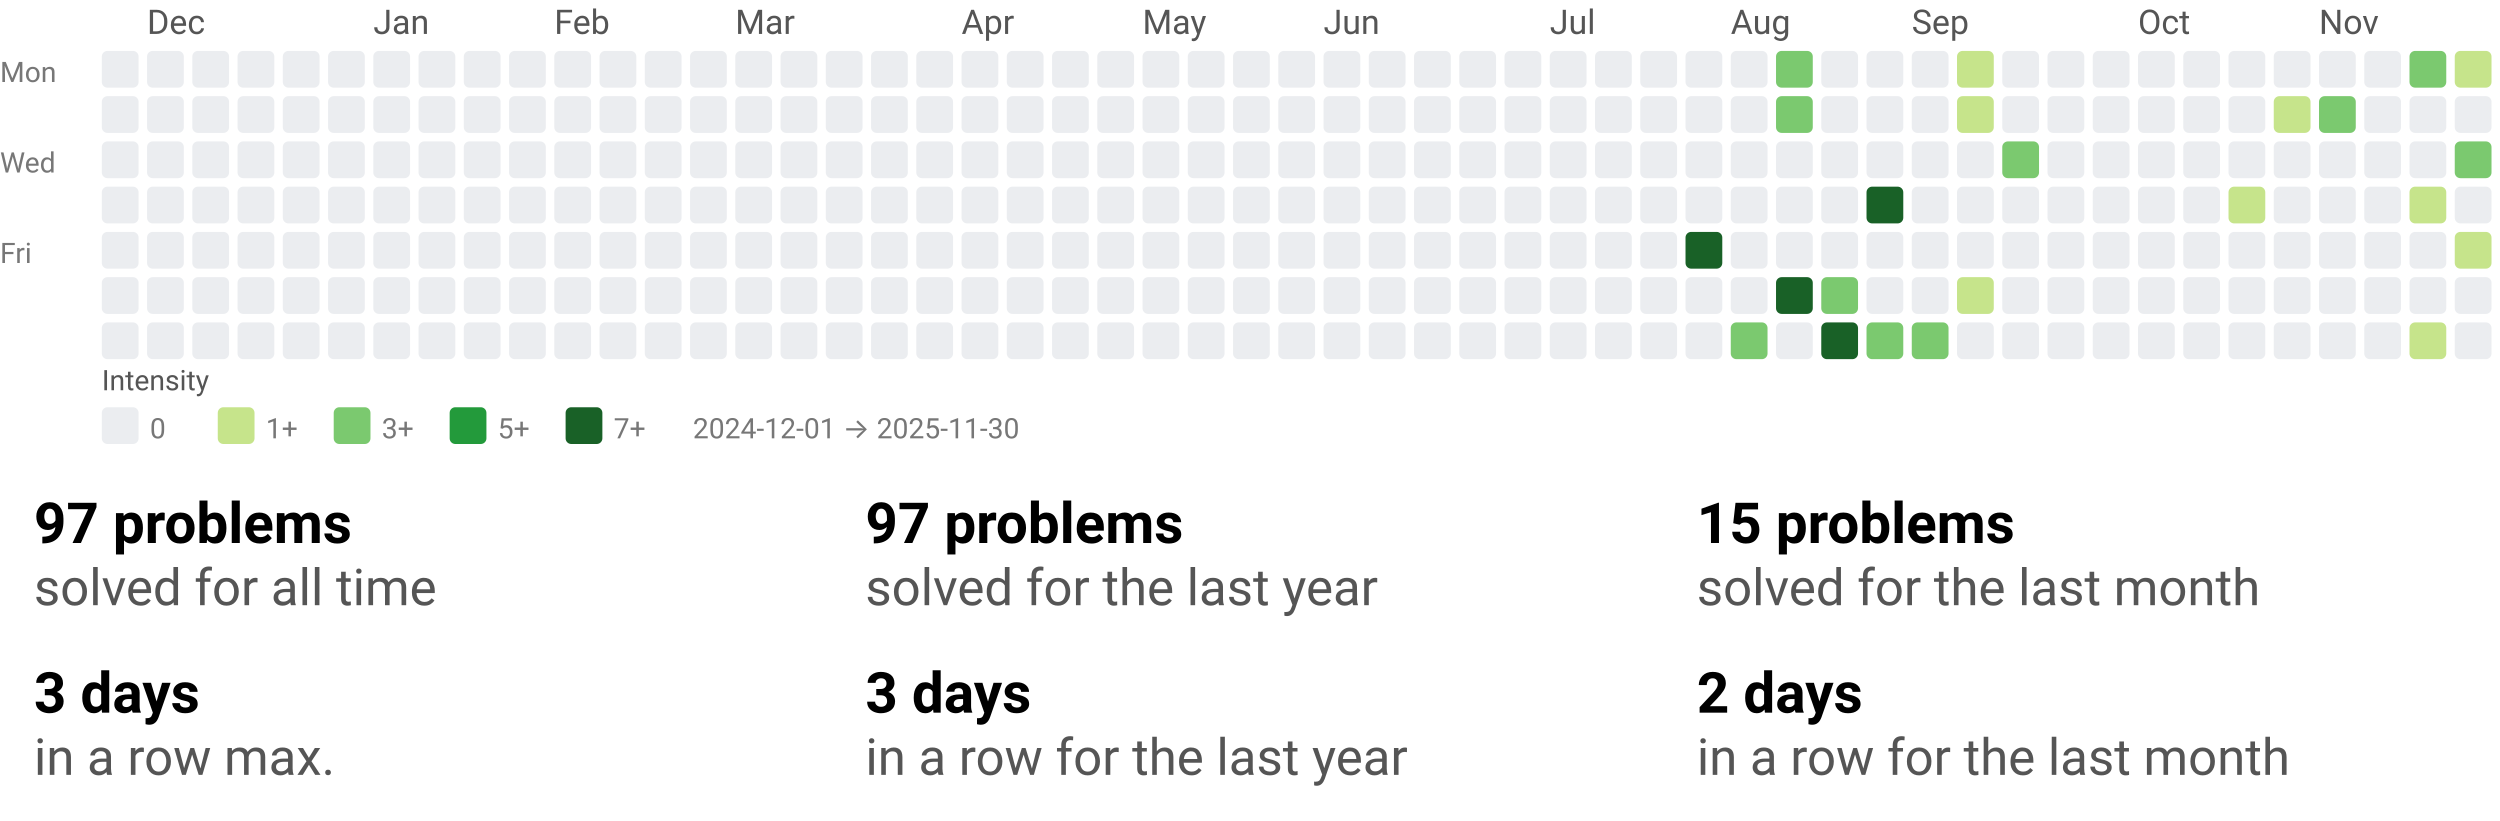
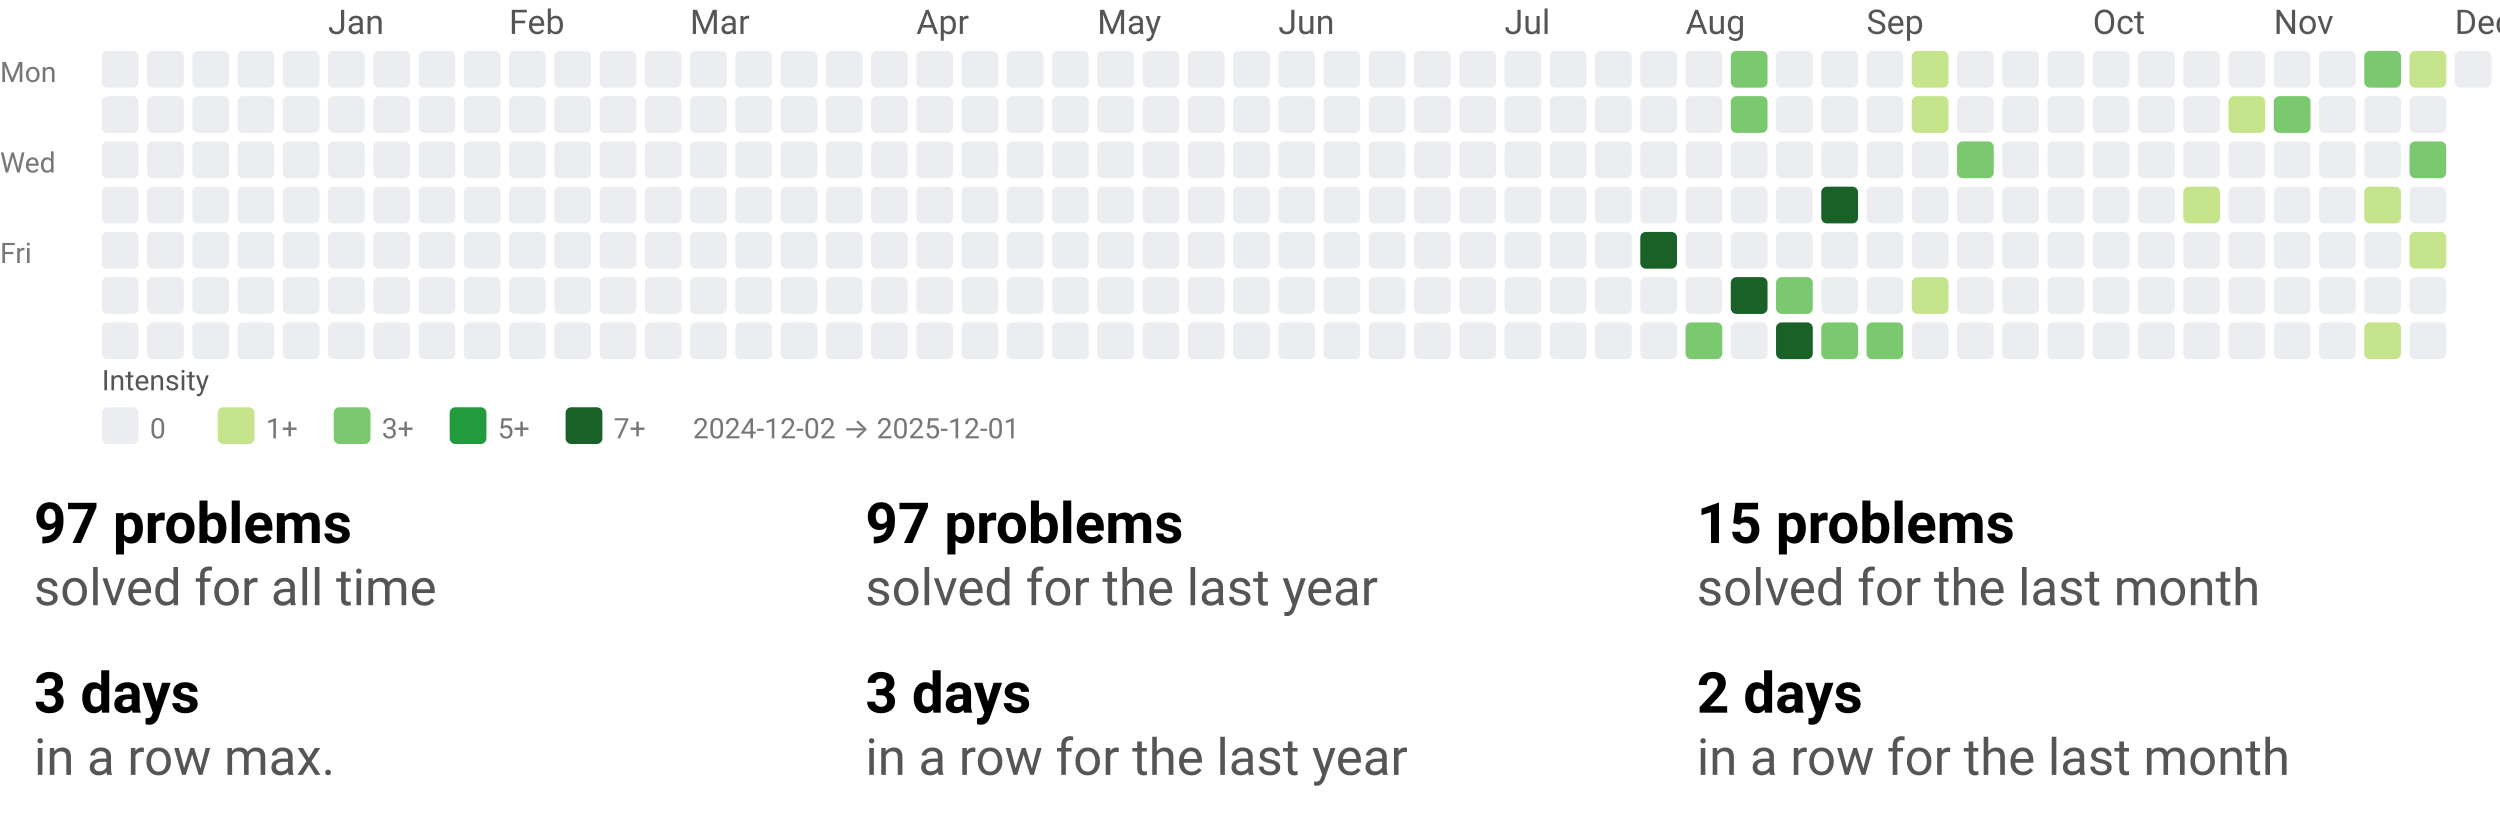
<svg xmlns="http://www.w3.org/2000/svg" width="884" height="290" viewBox="0 0 884 290" role="img" aria-labelledby="t d">
  <style>text{font-family:system-ui,-apple-system, Segoe UI, Roboto, Ubuntu, Cantarell, Noto Sans, sans-serif;}</style>
  <svg width="884" height="158" viewBox="0 0 884 158" role="img" aria-labelledby="title desc">
    <style>text{font-family:system-ui,-apple-system, Segoe UI, Roboto, Ubuntu, Cantarell, Noto Sans, sans-serif;}</style>
-     <text x="52" y="12" fill="#555">Dec</text>
-     <text x="132" y="12" fill="#555">Jan</text>
-     <text x="196" y="12" fill="#555">Feb</text>
-     <text x="260" y="12" fill="#555">Mar</text>
-     <text x="340" y="12" fill="#555">Apr</text>
-     <text x="404" y="12" fill="#555">May</text>
-     <text x="468" y="12" fill="#555">Jun</text>
-     <text x="548" y="12" fill="#555">Jul</text>
-     <text x="612" y="12" fill="#555">Aug</text>
-     <text x="676" y="12" fill="#555">Sep</text>
-     <text x="756" y="12" fill="#555">Oct</text>
-     <text x="820" y="12" fill="#555">Nov</text>
+     <text x="116" y="12" fill="#555">Jan</text>
+     <text x="180" y="12" fill="#555">Feb</text>
+     <text x="244" y="12" fill="#555">Mar</text>
+     <text x="324" y="12" fill="#555">Apr</text>
+     <text x="388" y="12" fill="#555">May</text>
+     <text x="452" y="12" fill="#555">Jun</text>
+     <text x="532" y="12" fill="#555">Jul</text>
+     <text x="596" y="12" fill="#555">Aug</text>
+     <text x="660" y="12" fill="#555">Sep</text>
+     <text x="740" y="12" fill="#555">Oct</text>
+     <text x="804" y="12" fill="#555">Nov</text>
+     <text x="868" y="12" fill="#555">Dec</text>
    <text x="0" y="29" font-size="10" fill="#777">Mon</text>
    <text x="0" y="61" font-size="10" fill="#777">Wed</text>
    <text x="0" y="93" font-size="10" fill="#777">Fri</text>
    <rect x="36" y="18" width="13" height="13" rx="2" ry="2" fill="#ebedf0" />
    <rect x="36" y="34" width="13" height="13" rx="2" ry="2" fill="#ebedf0" />
    <rect x="36" y="50" width="13" height="13" rx="2" ry="2" fill="#ebedf0" />
    <rect x="36" y="66" width="13" height="13" rx="2" ry="2" fill="#ebedf0" />
    <rect x="36" y="82" width="13" height="13" rx="2" ry="2" fill="#ebedf0" />
    <rect x="36" y="98" width="13" height="13" rx="2" ry="2" fill="#ebedf0" />
    <rect x="36" y="114" width="13" height="13" rx="2" ry="2" fill="#ebedf0" />
    <rect x="52" y="18" width="13" height="13" rx="2" ry="2" fill="#ebedf0" />
    <rect x="52" y="34" width="13" height="13" rx="2" ry="2" fill="#ebedf0" />
    <rect x="52" y="50" width="13" height="13" rx="2" ry="2" fill="#ebedf0" />
    <rect x="52" y="66" width="13" height="13" rx="2" ry="2" fill="#ebedf0" />
    <rect x="52" y="82" width="13" height="13" rx="2" ry="2" fill="#ebedf0" />
    <rect x="52" y="98" width="13" height="13" rx="2" ry="2" fill="#ebedf0" />
    <rect x="52" y="114" width="13" height="13" rx="2" ry="2" fill="#ebedf0" />
    <rect x="68" y="18" width="13" height="13" rx="2" ry="2" fill="#ebedf0" />
    <rect x="68" y="34" width="13" height="13" rx="2" ry="2" fill="#ebedf0" />
    <rect x="68" y="50" width="13" height="13" rx="2" ry="2" fill="#ebedf0" />
    <rect x="68" y="66" width="13" height="13" rx="2" ry="2" fill="#ebedf0" />
    <rect x="68" y="82" width="13" height="13" rx="2" ry="2" fill="#ebedf0" />
    <rect x="68" y="98" width="13" height="13" rx="2" ry="2" fill="#ebedf0" />
    <rect x="68" y="114" width="13" height="13" rx="2" ry="2" fill="#ebedf0" />
    <rect x="84" y="18" width="13" height="13" rx="2" ry="2" fill="#ebedf0" />
    <rect x="84" y="34" width="13" height="13" rx="2" ry="2" fill="#ebedf0" />
    <rect x="84" y="50" width="13" height="13" rx="2" ry="2" fill="#ebedf0" />
    <rect x="84" y="66" width="13" height="13" rx="2" ry="2" fill="#ebedf0" />
    <rect x="84" y="82" width="13" height="13" rx="2" ry="2" fill="#ebedf0" />
    <rect x="84" y="98" width="13" height="13" rx="2" ry="2" fill="#ebedf0" />
    <rect x="84" y="114" width="13" height="13" rx="2" ry="2" fill="#ebedf0" />
    <rect x="100" y="18" width="13" height="13" rx="2" ry="2" fill="#ebedf0" />
    <rect x="100" y="34" width="13" height="13" rx="2" ry="2" fill="#ebedf0" />
    <rect x="100" y="50" width="13" height="13" rx="2" ry="2" fill="#ebedf0" />
    <rect x="100" y="66" width="13" height="13" rx="2" ry="2" fill="#ebedf0" />
    <rect x="100" y="82" width="13" height="13" rx="2" ry="2" fill="#ebedf0" />
    <rect x="100" y="98" width="13" height="13" rx="2" ry="2" fill="#ebedf0" />
    <rect x="100" y="114" width="13" height="13" rx="2" ry="2" fill="#ebedf0" />
    <rect x="116" y="18" width="13" height="13" rx="2" ry="2" fill="#ebedf0" />
    <rect x="116" y="34" width="13" height="13" rx="2" ry="2" fill="#ebedf0" />
    <rect x="116" y="50" width="13" height="13" rx="2" ry="2" fill="#ebedf0" />
    <rect x="116" y="66" width="13" height="13" rx="2" ry="2" fill="#ebedf0" />
    <rect x="116" y="82" width="13" height="13" rx="2" ry="2" fill="#ebedf0" />
    <rect x="116" y="98" width="13" height="13" rx="2" ry="2" fill="#ebedf0" />
    <rect x="116" y="114" width="13" height="13" rx="2" ry="2" fill="#ebedf0" />
    <rect x="132" y="18" width="13" height="13" rx="2" ry="2" fill="#ebedf0" />
    <rect x="132" y="34" width="13" height="13" rx="2" ry="2" fill="#ebedf0" />
    <rect x="132" y="50" width="13" height="13" rx="2" ry="2" fill="#ebedf0" />
    <rect x="132" y="66" width="13" height="13" rx="2" ry="2" fill="#ebedf0" />
    <rect x="132" y="82" width="13" height="13" rx="2" ry="2" fill="#ebedf0" />
    <rect x="132" y="98" width="13" height="13" rx="2" ry="2" fill="#ebedf0" />
    <rect x="132" y="114" width="13" height="13" rx="2" ry="2" fill="#ebedf0" />
    <rect x="148" y="18" width="13" height="13" rx="2" ry="2" fill="#ebedf0" />
    <rect x="148" y="34" width="13" height="13" rx="2" ry="2" fill="#ebedf0" />
    <rect x="148" y="50" width="13" height="13" rx="2" ry="2" fill="#ebedf0" />
    <rect x="148" y="66" width="13" height="13" rx="2" ry="2" fill="#ebedf0" />
    <rect x="148" y="82" width="13" height="13" rx="2" ry="2" fill="#ebedf0" />
    <rect x="148" y="98" width="13" height="13" rx="2" ry="2" fill="#ebedf0" />
    <rect x="148" y="114" width="13" height="13" rx="2" ry="2" fill="#ebedf0" />
    <rect x="164" y="18" width="13" height="13" rx="2" ry="2" fill="#ebedf0" />
    <rect x="164" y="34" width="13" height="13" rx="2" ry="2" fill="#ebedf0" />
    <rect x="164" y="50" width="13" height="13" rx="2" ry="2" fill="#ebedf0" />
    <rect x="164" y="66" width="13" height="13" rx="2" ry="2" fill="#ebedf0" />
    <rect x="164" y="82" width="13" height="13" rx="2" ry="2" fill="#ebedf0" />
    <rect x="164" y="98" width="13" height="13" rx="2" ry="2" fill="#ebedf0" />
    <rect x="164" y="114" width="13" height="13" rx="2" ry="2" fill="#ebedf0" />
    <rect x="180" y="18" width="13" height="13" rx="2" ry="2" fill="#ebedf0" />
    <rect x="180" y="34" width="13" height="13" rx="2" ry="2" fill="#ebedf0" />
    <rect x="180" y="50" width="13" height="13" rx="2" ry="2" fill="#ebedf0" />
    <rect x="180" y="66" width="13" height="13" rx="2" ry="2" fill="#ebedf0" />
    <rect x="180" y="82" width="13" height="13" rx="2" ry="2" fill="#ebedf0" />
    <rect x="180" y="98" width="13" height="13" rx="2" ry="2" fill="#ebedf0" />
    <rect x="180" y="114" width="13" height="13" rx="2" ry="2" fill="#ebedf0" />
    <rect x="196" y="18" width="13" height="13" rx="2" ry="2" fill="#ebedf0" />
    <rect x="196" y="34" width="13" height="13" rx="2" ry="2" fill="#ebedf0" />
    <rect x="196" y="50" width="13" height="13" rx="2" ry="2" fill="#ebedf0" />
    <rect x="196" y="66" width="13" height="13" rx="2" ry="2" fill="#ebedf0" />
    <rect x="196" y="82" width="13" height="13" rx="2" ry="2" fill="#ebedf0" />
    <rect x="196" y="98" width="13" height="13" rx="2" ry="2" fill="#ebedf0" />
    <rect x="196" y="114" width="13" height="13" rx="2" ry="2" fill="#ebedf0" />
    <rect x="212" y="18" width="13" height="13" rx="2" ry="2" fill="#ebedf0" />
    <rect x="212" y="34" width="13" height="13" rx="2" ry="2" fill="#ebedf0" />
    <rect x="212" y="50" width="13" height="13" rx="2" ry="2" fill="#ebedf0" />
    <rect x="212" y="66" width="13" height="13" rx="2" ry="2" fill="#ebedf0" />
    <rect x="212" y="82" width="13" height="13" rx="2" ry="2" fill="#ebedf0" />
    <rect x="212" y="98" width="13" height="13" rx="2" ry="2" fill="#ebedf0" />
    <rect x="212" y="114" width="13" height="13" rx="2" ry="2" fill="#ebedf0" />
    <rect x="228" y="18" width="13" height="13" rx="2" ry="2" fill="#ebedf0" />
    <rect x="228" y="34" width="13" height="13" rx="2" ry="2" fill="#ebedf0" />
    <rect x="228" y="50" width="13" height="13" rx="2" ry="2" fill="#ebedf0" />
    <rect x="228" y="66" width="13" height="13" rx="2" ry="2" fill="#ebedf0" />
    <rect x="228" y="82" width="13" height="13" rx="2" ry="2" fill="#ebedf0" />
    <rect x="228" y="98" width="13" height="13" rx="2" ry="2" fill="#ebedf0" />
    <rect x="228" y="114" width="13" height="13" rx="2" ry="2" fill="#ebedf0" />
    <rect x="244" y="18" width="13" height="13" rx="2" ry="2" fill="#ebedf0" />
    <rect x="244" y="34" width="13" height="13" rx="2" ry="2" fill="#ebedf0" />
    <rect x="244" y="50" width="13" height="13" rx="2" ry="2" fill="#ebedf0" />
    <rect x="244" y="66" width="13" height="13" rx="2" ry="2" fill="#ebedf0" />
    <rect x="244" y="82" width="13" height="13" rx="2" ry="2" fill="#ebedf0" />
    <rect x="244" y="98" width="13" height="13" rx="2" ry="2" fill="#ebedf0" />
    <rect x="244" y="114" width="13" height="13" rx="2" ry="2" fill="#ebedf0" />
    <rect x="260" y="18" width="13" height="13" rx="2" ry="2" fill="#ebedf0" />
    <rect x="260" y="34" width="13" height="13" rx="2" ry="2" fill="#ebedf0" />
    <rect x="260" y="50" width="13" height="13" rx="2" ry="2" fill="#ebedf0" />
    <rect x="260" y="66" width="13" height="13" rx="2" ry="2" fill="#ebedf0" />
    <rect x="260" y="82" width="13" height="13" rx="2" ry="2" fill="#ebedf0" />
    <rect x="260" y="98" width="13" height="13" rx="2" ry="2" fill="#ebedf0" />
    <rect x="260" y="114" width="13" height="13" rx="2" ry="2" fill="#ebedf0" />
    <rect x="276" y="18" width="13" height="13" rx="2" ry="2" fill="#ebedf0" />
    <rect x="276" y="34" width="13" height="13" rx="2" ry="2" fill="#ebedf0" />
    <rect x="276" y="50" width="13" height="13" rx="2" ry="2" fill="#ebedf0" />
    <rect x="276" y="66" width="13" height="13" rx="2" ry="2" fill="#ebedf0" />
    <rect x="276" y="82" width="13" height="13" rx="2" ry="2" fill="#ebedf0" />
    <rect x="276" y="98" width="13" height="13" rx="2" ry="2" fill="#ebedf0" />
    <rect x="276" y="114" width="13" height="13" rx="2" ry="2" fill="#ebedf0" />
    <rect x="292" y="18" width="13" height="13" rx="2" ry="2" fill="#ebedf0" />
    <rect x="292" y="34" width="13" height="13" rx="2" ry="2" fill="#ebedf0" />
    <rect x="292" y="50" width="13" height="13" rx="2" ry="2" fill="#ebedf0" />
    <rect x="292" y="66" width="13" height="13" rx="2" ry="2" fill="#ebedf0" />
    <rect x="292" y="82" width="13" height="13" rx="2" ry="2" fill="#ebedf0" />
    <rect x="292" y="98" width="13" height="13" rx="2" ry="2" fill="#ebedf0" />
    <rect x="292" y="114" width="13" height="13" rx="2" ry="2" fill="#ebedf0" />
    <rect x="308" y="18" width="13" height="13" rx="2" ry="2" fill="#ebedf0" />
    <rect x="308" y="34" width="13" height="13" rx="2" ry="2" fill="#ebedf0" />
    <rect x="308" y="50" width="13" height="13" rx="2" ry="2" fill="#ebedf0" />
    <rect x="308" y="66" width="13" height="13" rx="2" ry="2" fill="#ebedf0" />
    <rect x="308" y="82" width="13" height="13" rx="2" ry="2" fill="#ebedf0" />
    <rect x="308" y="98" width="13" height="13" rx="2" ry="2" fill="#ebedf0" />
    <rect x="308" y="114" width="13" height="13" rx="2" ry="2" fill="#ebedf0" />
    <rect x="324" y="18" width="13" height="13" rx="2" ry="2" fill="#ebedf0" />
    <rect x="324" y="34" width="13" height="13" rx="2" ry="2" fill="#ebedf0" />
    <rect x="324" y="50" width="13" height="13" rx="2" ry="2" fill="#ebedf0" />
    <rect x="324" y="66" width="13" height="13" rx="2" ry="2" fill="#ebedf0" />
    <rect x="324" y="82" width="13" height="13" rx="2" ry="2" fill="#ebedf0" />
    <rect x="324" y="98" width="13" height="13" rx="2" ry="2" fill="#ebedf0" />
    <rect x="324" y="114" width="13" height="13" rx="2" ry="2" fill="#ebedf0" />
    <rect x="340" y="18" width="13" height="13" rx="2" ry="2" fill="#ebedf0" />
    <rect x="340" y="34" width="13" height="13" rx="2" ry="2" fill="#ebedf0" />
    <rect x="340" y="50" width="13" height="13" rx="2" ry="2" fill="#ebedf0" />
    <rect x="340" y="66" width="13" height="13" rx="2" ry="2" fill="#ebedf0" />
    <rect x="340" y="82" width="13" height="13" rx="2" ry="2" fill="#ebedf0" />
    <rect x="340" y="98" width="13" height="13" rx="2" ry="2" fill="#ebedf0" />
    <rect x="340" y="114" width="13" height="13" rx="2" ry="2" fill="#ebedf0" />
    <rect x="356" y="18" width="13" height="13" rx="2" ry="2" fill="#ebedf0" />
    <rect x="356" y="34" width="13" height="13" rx="2" ry="2" fill="#ebedf0" />
    <rect x="356" y="50" width="13" height="13" rx="2" ry="2" fill="#ebedf0" />
    <rect x="356" y="66" width="13" height="13" rx="2" ry="2" fill="#ebedf0" />
    <rect x="356" y="82" width="13" height="13" rx="2" ry="2" fill="#ebedf0" />
    <rect x="356" y="98" width="13" height="13" rx="2" ry="2" fill="#ebedf0" />
    <rect x="356" y="114" width="13" height="13" rx="2" ry="2" fill="#ebedf0" />
    <rect x="372" y="18" width="13" height="13" rx="2" ry="2" fill="#ebedf0" />
    <rect x="372" y="34" width="13" height="13" rx="2" ry="2" fill="#ebedf0" />
    <rect x="372" y="50" width="13" height="13" rx="2" ry="2" fill="#ebedf0" />
    <rect x="372" y="66" width="13" height="13" rx="2" ry="2" fill="#ebedf0" />
    <rect x="372" y="82" width="13" height="13" rx="2" ry="2" fill="#ebedf0" />
    <rect x="372" y="98" width="13" height="13" rx="2" ry="2" fill="#ebedf0" />
    <rect x="372" y="114" width="13" height="13" rx="2" ry="2" fill="#ebedf0" />
    <rect x="388" y="18" width="13" height="13" rx="2" ry="2" fill="#ebedf0" />
    <rect x="388" y="34" width="13" height="13" rx="2" ry="2" fill="#ebedf0" />
    <rect x="388" y="50" width="13" height="13" rx="2" ry="2" fill="#ebedf0" />
    <rect x="388" y="66" width="13" height="13" rx="2" ry="2" fill="#ebedf0" />
    <rect x="388" y="82" width="13" height="13" rx="2" ry="2" fill="#ebedf0" />
    <rect x="388" y="98" width="13" height="13" rx="2" ry="2" fill="#ebedf0" />
    <rect x="388" y="114" width="13" height="13" rx="2" ry="2" fill="#ebedf0" />
    <rect x="404" y="18" width="13" height="13" rx="2" ry="2" fill="#ebedf0" />
    <rect x="404" y="34" width="13" height="13" rx="2" ry="2" fill="#ebedf0" />
    <rect x="404" y="50" width="13" height="13" rx="2" ry="2" fill="#ebedf0" />
    <rect x="404" y="66" width="13" height="13" rx="2" ry="2" fill="#ebedf0" />
    <rect x="404" y="82" width="13" height="13" rx="2" ry="2" fill="#ebedf0" />
    <rect x="404" y="98" width="13" height="13" rx="2" ry="2" fill="#ebedf0" />
    <rect x="404" y="114" width="13" height="13" rx="2" ry="2" fill="#ebedf0" />
    <rect x="420" y="18" width="13" height="13" rx="2" ry="2" fill="#ebedf0" />
    <rect x="420" y="34" width="13" height="13" rx="2" ry="2" fill="#ebedf0" />
    <rect x="420" y="50" width="13" height="13" rx="2" ry="2" fill="#ebedf0" />
    <rect x="420" y="66" width="13" height="13" rx="2" ry="2" fill="#ebedf0" />
    <rect x="420" y="82" width="13" height="13" rx="2" ry="2" fill="#ebedf0" />
    <rect x="420" y="98" width="13" height="13" rx="2" ry="2" fill="#ebedf0" />
    <rect x="420" y="114" width="13" height="13" rx="2" ry="2" fill="#ebedf0" />
    <rect x="436" y="18" width="13" height="13" rx="2" ry="2" fill="#ebedf0" />
    <rect x="436" y="34" width="13" height="13" rx="2" ry="2" fill="#ebedf0" />
    <rect x="436" y="50" width="13" height="13" rx="2" ry="2" fill="#ebedf0" />
    <rect x="436" y="66" width="13" height="13" rx="2" ry="2" fill="#ebedf0" />
    <rect x="436" y="82" width="13" height="13" rx="2" ry="2" fill="#ebedf0" />
    <rect x="436" y="98" width="13" height="13" rx="2" ry="2" fill="#ebedf0" />
    <rect x="436" y="114" width="13" height="13" rx="2" ry="2" fill="#ebedf0" />
    <rect x="452" y="18" width="13" height="13" rx="2" ry="2" fill="#ebedf0" />
    <rect x="452" y="34" width="13" height="13" rx="2" ry="2" fill="#ebedf0" />
    <rect x="452" y="50" width="13" height="13" rx="2" ry="2" fill="#ebedf0" />
    <rect x="452" y="66" width="13" height="13" rx="2" ry="2" fill="#ebedf0" />
    <rect x="452" y="82" width="13" height="13" rx="2" ry="2" fill="#ebedf0" />
    <rect x="452" y="98" width="13" height="13" rx="2" ry="2" fill="#ebedf0" />
    <rect x="452" y="114" width="13" height="13" rx="2" ry="2" fill="#ebedf0" />
    <rect x="468" y="18" width="13" height="13" rx="2" ry="2" fill="#ebedf0" />
    <rect x="468" y="34" width="13" height="13" rx="2" ry="2" fill="#ebedf0" />
    <rect x="468" y="50" width="13" height="13" rx="2" ry="2" fill="#ebedf0" />
    <rect x="468" y="66" width="13" height="13" rx="2" ry="2" fill="#ebedf0" />
    <rect x="468" y="82" width="13" height="13" rx="2" ry="2" fill="#ebedf0" />
    <rect x="468" y="98" width="13" height="13" rx="2" ry="2" fill="#ebedf0" />
    <rect x="468" y="114" width="13" height="13" rx="2" ry="2" fill="#ebedf0" />
    <rect x="484" y="18" width="13" height="13" rx="2" ry="2" fill="#ebedf0" />
    <rect x="484" y="34" width="13" height="13" rx="2" ry="2" fill="#ebedf0" />
    <rect x="484" y="50" width="13" height="13" rx="2" ry="2" fill="#ebedf0" />
    <rect x="484" y="66" width="13" height="13" rx="2" ry="2" fill="#ebedf0" />
    <rect x="484" y="82" width="13" height="13" rx="2" ry="2" fill="#ebedf0" />
    <rect x="484" y="98" width="13" height="13" rx="2" ry="2" fill="#ebedf0" />
    <rect x="484" y="114" width="13" height="13" rx="2" ry="2" fill="#ebedf0" />
    <rect x="500" y="18" width="13" height="13" rx="2" ry="2" fill="#ebedf0" />
    <rect x="500" y="34" width="13" height="13" rx="2" ry="2" fill="#ebedf0" />
    <rect x="500" y="50" width="13" height="13" rx="2" ry="2" fill="#ebedf0" />
    <rect x="500" y="66" width="13" height="13" rx="2" ry="2" fill="#ebedf0" />
    <rect x="500" y="82" width="13" height="13" rx="2" ry="2" fill="#ebedf0" />
    <rect x="500" y="98" width="13" height="13" rx="2" ry="2" fill="#ebedf0" />
    <rect x="500" y="114" width="13" height="13" rx="2" ry="2" fill="#ebedf0" />
    <rect x="516" y="18" width="13" height="13" rx="2" ry="2" fill="#ebedf0" />
    <rect x="516" y="34" width="13" height="13" rx="2" ry="2" fill="#ebedf0" />
    <rect x="516" y="50" width="13" height="13" rx="2" ry="2" fill="#ebedf0" />
    <rect x="516" y="66" width="13" height="13" rx="2" ry="2" fill="#ebedf0" />
    <rect x="516" y="82" width="13" height="13" rx="2" ry="2" fill="#ebedf0" />
    <rect x="516" y="98" width="13" height="13" rx="2" ry="2" fill="#ebedf0" />
    <rect x="516" y="114" width="13" height="13" rx="2" ry="2" fill="#ebedf0" />
    <rect x="532" y="18" width="13" height="13" rx="2" ry="2" fill="#ebedf0" />
    <rect x="532" y="34" width="13" height="13" rx="2" ry="2" fill="#ebedf0" />
    <rect x="532" y="50" width="13" height="13" rx="2" ry="2" fill="#ebedf0" />
    <rect x="532" y="66" width="13" height="13" rx="2" ry="2" fill="#ebedf0" />
    <rect x="532" y="82" width="13" height="13" rx="2" ry="2" fill="#ebedf0" />
    <rect x="532" y="98" width="13" height="13" rx="2" ry="2" fill="#ebedf0" />
    <rect x="532" y="114" width="13" height="13" rx="2" ry="2" fill="#ebedf0" />
    <rect x="548" y="18" width="13" height="13" rx="2" ry="2" fill="#ebedf0" />
    <rect x="548" y="34" width="13" height="13" rx="2" ry="2" fill="#ebedf0" />
    <rect x="548" y="50" width="13" height="13" rx="2" ry="2" fill="#ebedf0" />
    <rect x="548" y="66" width="13" height="13" rx="2" ry="2" fill="#ebedf0" />
    <rect x="548" y="82" width="13" height="13" rx="2" ry="2" fill="#ebedf0" />
    <rect x="548" y="98" width="13" height="13" rx="2" ry="2" fill="#ebedf0" />
    <rect x="548" y="114" width="13" height="13" rx="2" ry="2" fill="#ebedf0" />
    <rect x="564" y="18" width="13" height="13" rx="2" ry="2" fill="#ebedf0" />
    <rect x="564" y="34" width="13" height="13" rx="2" ry="2" fill="#ebedf0" />
    <rect x="564" y="50" width="13" height="13" rx="2" ry="2" fill="#ebedf0" />
    <rect x="564" y="66" width="13" height="13" rx="2" ry="2" fill="#ebedf0" />
    <rect x="564" y="82" width="13" height="13" rx="2" ry="2" fill="#ebedf0" />
    <rect x="564" y="98" width="13" height="13" rx="2" ry="2" fill="#ebedf0" />
    <rect x="564" y="114" width="13" height="13" rx="2" ry="2" fill="#ebedf0" />
    <rect x="580" y="18" width="13" height="13" rx="2" ry="2" fill="#ebedf0" />
    <rect x="580" y="34" width="13" height="13" rx="2" ry="2" fill="#ebedf0" />
    <rect x="580" y="50" width="13" height="13" rx="2" ry="2" fill="#ebedf0" />
    <rect x="580" y="66" width="13" height="13" rx="2" ry="2" fill="#ebedf0" />
-     <rect x="580" y="82" width="13" height="13" rx="2" ry="2" fill="#ebedf0" />
+     <rect x="580" y="82" width="13" height="13" rx="2" ry="2" fill="#196127" />
    <rect x="580" y="98" width="13" height="13" rx="2" ry="2" fill="#ebedf0" />
    <rect x="580" y="114" width="13" height="13" rx="2" ry="2" fill="#ebedf0" />
    <rect x="596" y="18" width="13" height="13" rx="2" ry="2" fill="#ebedf0" />
    <rect x="596" y="34" width="13" height="13" rx="2" ry="2" fill="#ebedf0" />
    <rect x="596" y="50" width="13" height="13" rx="2" ry="2" fill="#ebedf0" />
    <rect x="596" y="66" width="13" height="13" rx="2" ry="2" fill="#ebedf0" />
-     <rect x="596" y="82" width="13" height="13" rx="2" ry="2" fill="#196127" />
+     <rect x="596" y="82" width="13" height="13" rx="2" ry="2" fill="#ebedf0" />
    <rect x="596" y="98" width="13" height="13" rx="2" ry="2" fill="#ebedf0" />
-     <rect x="596" y="114" width="13" height="13" rx="2" ry="2" fill="#ebedf0" />
-     <rect x="612" y="18" width="13" height="13" rx="2" ry="2" fill="#ebedf0" />
-     <rect x="612" y="34" width="13" height="13" rx="2" ry="2" fill="#ebedf0" />
+     <rect x="596" y="114" width="13" height="13" rx="2" ry="2" fill="#7bc96f" />
+     <rect x="612" y="18" width="13" height="13" rx="2" ry="2" fill="#7bc96f" />
+     <rect x="612" y="34" width="13" height="13" rx="2" ry="2" fill="#7bc96f" />
    <rect x="612" y="50" width="13" height="13" rx="2" ry="2" fill="#ebedf0" />
    <rect x="612" y="66" width="13" height="13" rx="2" ry="2" fill="#ebedf0" />
    <rect x="612" y="82" width="13" height="13" rx="2" ry="2" fill="#ebedf0" />
-     <rect x="612" y="98" width="13" height="13" rx="2" ry="2" fill="#ebedf0" />
-     <rect x="612" y="114" width="13" height="13" rx="2" ry="2" fill="#7bc96f" />
-     <rect x="628" y="18" width="13" height="13" rx="2" ry="2" fill="#7bc96f" />
-     <rect x="628" y="34" width="13" height="13" rx="2" ry="2" fill="#7bc96f" />
+     <rect x="612" y="98" width="13" height="13" rx="2" ry="2" fill="#196127" />
+     <rect x="612" y="114" width="13" height="13" rx="2" ry="2" fill="#ebedf0" />
+     <rect x="628" y="18" width="13" height="13" rx="2" ry="2" fill="#ebedf0" />
+     <rect x="628" y="34" width="13" height="13" rx="2" ry="2" fill="#ebedf0" />
    <rect x="628" y="50" width="13" height="13" rx="2" ry="2" fill="#ebedf0" />
    <rect x="628" y="66" width="13" height="13" rx="2" ry="2" fill="#ebedf0" />
    <rect x="628" y="82" width="13" height="13" rx="2" ry="2" fill="#ebedf0" />
-     <rect x="628" y="98" width="13" height="13" rx="2" ry="2" fill="#196127" />
-     <rect x="628" y="114" width="13" height="13" rx="2" ry="2" fill="#ebedf0" />
+     <rect x="628" y="98" width="13" height="13" rx="2" ry="2" fill="#7bc96f" />
+     <rect x="628" y="114" width="13" height="13" rx="2" ry="2" fill="#196127" />
    <rect x="644" y="18" width="13" height="13" rx="2" ry="2" fill="#ebedf0" />
    <rect x="644" y="34" width="13" height="13" rx="2" ry="2" fill="#ebedf0" />
    <rect x="644" y="50" width="13" height="13" rx="2" ry="2" fill="#ebedf0" />
-     <rect x="644" y="66" width="13" height="13" rx="2" ry="2" fill="#ebedf0" />
+     <rect x="644" y="66" width="13" height="13" rx="2" ry="2" fill="#196127" />
    <rect x="644" y="82" width="13" height="13" rx="2" ry="2" fill="#ebedf0" />
-     <rect x="644" y="98" width="13" height="13" rx="2" ry="2" fill="#7bc96f" />
-     <rect x="644" y="114" width="13" height="13" rx="2" ry="2" fill="#196127" />
+     <rect x="644" y="98" width="13" height="13" rx="2" ry="2" fill="#ebedf0" />
+     <rect x="644" y="114" width="13" height="13" rx="2" ry="2" fill="#7bc96f" />
    <rect x="660" y="18" width="13" height="13" rx="2" ry="2" fill="#ebedf0" />
    <rect x="660" y="34" width="13" height="13" rx="2" ry="2" fill="#ebedf0" />
    <rect x="660" y="50" width="13" height="13" rx="2" ry="2" fill="#ebedf0" />
-     <rect x="660" y="66" width="13" height="13" rx="2" ry="2" fill="#196127" />
+     <rect x="660" y="66" width="13" height="13" rx="2" ry="2" fill="#ebedf0" />
    <rect x="660" y="82" width="13" height="13" rx="2" ry="2" fill="#ebedf0" />
    <rect x="660" y="98" width="13" height="13" rx="2" ry="2" fill="#ebedf0" />
    <rect x="660" y="114" width="13" height="13" rx="2" ry="2" fill="#7bc96f" />
-     <rect x="676" y="18" width="13" height="13" rx="2" ry="2" fill="#ebedf0" />
-     <rect x="676" y="34" width="13" height="13" rx="2" ry="2" fill="#ebedf0" />
+     <rect x="676" y="18" width="13" height="13" rx="2" ry="2" fill="#c6e48b" />
+     <rect x="676" y="34" width="13" height="13" rx="2" ry="2" fill="#c6e48b" />
    <rect x="676" y="50" width="13" height="13" rx="2" ry="2" fill="#ebedf0" />
    <rect x="676" y="66" width="13" height="13" rx="2" ry="2" fill="#ebedf0" />
    <rect x="676" y="82" width="13" height="13" rx="2" ry="2" fill="#ebedf0" />
-     <rect x="676" y="98" width="13" height="13" rx="2" ry="2" fill="#ebedf0" />
-     <rect x="676" y="114" width="13" height="13" rx="2" ry="2" fill="#7bc96f" />
-     <rect x="692" y="18" width="13" height="13" rx="2" ry="2" fill="#c6e48b" />
-     <rect x="692" y="34" width="13" height="13" rx="2" ry="2" fill="#c6e48b" />
-     <rect x="692" y="50" width="13" height="13" rx="2" ry="2" fill="#ebedf0" />
+     <rect x="676" y="98" width="13" height="13" rx="2" ry="2" fill="#c6e48b" />
+     <rect x="676" y="114" width="13" height="13" rx="2" ry="2" fill="#ebedf0" />
+     <rect x="692" y="18" width="13" height="13" rx="2" ry="2" fill="#ebedf0" />
+     <rect x="692" y="34" width="13" height="13" rx="2" ry="2" fill="#ebedf0" />
+     <rect x="692" y="50" width="13" height="13" rx="2" ry="2" fill="#7bc96f" />
    <rect x="692" y="66" width="13" height="13" rx="2" ry="2" fill="#ebedf0" />
    <rect x="692" y="82" width="13" height="13" rx="2" ry="2" fill="#ebedf0" />
-     <rect x="692" y="98" width="13" height="13" rx="2" ry="2" fill="#c6e48b" />
+     <rect x="692" y="98" width="13" height="13" rx="2" ry="2" fill="#ebedf0" />
    <rect x="692" y="114" width="13" height="13" rx="2" ry="2" fill="#ebedf0" />
    <rect x="708" y="18" width="13" height="13" rx="2" ry="2" fill="#ebedf0" />
    <rect x="708" y="34" width="13" height="13" rx="2" ry="2" fill="#ebedf0" />
-     <rect x="708" y="50" width="13" height="13" rx="2" ry="2" fill="#7bc96f" />
+     <rect x="708" y="50" width="13" height="13" rx="2" ry="2" fill="#ebedf0" />
    <rect x="708" y="66" width="13" height="13" rx="2" ry="2" fill="#ebedf0" />
    <rect x="708" y="82" width="13" height="13" rx="2" ry="2" fill="#ebedf0" />
    <rect x="708" y="98" width="13" height="13" rx="2" ry="2" fill="#ebedf0" />
    <rect x="708" y="114" width="13" height="13" rx="2" ry="2" fill="#ebedf0" />
    <rect x="724" y="18" width="13" height="13" rx="2" ry="2" fill="#ebedf0" />
    <rect x="724" y="34" width="13" height="13" rx="2" ry="2" fill="#ebedf0" />
    <rect x="724" y="50" width="13" height="13" rx="2" ry="2" fill="#ebedf0" />
    <rect x="724" y="66" width="13" height="13" rx="2" ry="2" fill="#ebedf0" />
    <rect x="724" y="82" width="13" height="13" rx="2" ry="2" fill="#ebedf0" />
    <rect x="724" y="98" width="13" height="13" rx="2" ry="2" fill="#ebedf0" />
    <rect x="724" y="114" width="13" height="13" rx="2" ry="2" fill="#ebedf0" />
    <rect x="740" y="18" width="13" height="13" rx="2" ry="2" fill="#ebedf0" />
    <rect x="740" y="34" width="13" height="13" rx="2" ry="2" fill="#ebedf0" />
    <rect x="740" y="50" width="13" height="13" rx="2" ry="2" fill="#ebedf0" />
    <rect x="740" y="66" width="13" height="13" rx="2" ry="2" fill="#ebedf0" />
    <rect x="740" y="82" width="13" height="13" rx="2" ry="2" fill="#ebedf0" />
    <rect x="740" y="98" width="13" height="13" rx="2" ry="2" fill="#ebedf0" />
    <rect x="740" y="114" width="13" height="13" rx="2" ry="2" fill="#ebedf0" />
    <rect x="756" y="18" width="13" height="13" rx="2" ry="2" fill="#ebedf0" />
    <rect x="756" y="34" width="13" height="13" rx="2" ry="2" fill="#ebedf0" />
    <rect x="756" y="50" width="13" height="13" rx="2" ry="2" fill="#ebedf0" />
    <rect x="756" y="66" width="13" height="13" rx="2" ry="2" fill="#ebedf0" />
    <rect x="756" y="82" width="13" height="13" rx="2" ry="2" fill="#ebedf0" />
    <rect x="756" y="98" width="13" height="13" rx="2" ry="2" fill="#ebedf0" />
    <rect x="756" y="114" width="13" height="13" rx="2" ry="2" fill="#ebedf0" />
    <rect x="772" y="18" width="13" height="13" rx="2" ry="2" fill="#ebedf0" />
    <rect x="772" y="34" width="13" height="13" rx="2" ry="2" fill="#ebedf0" />
    <rect x="772" y="50" width="13" height="13" rx="2" ry="2" fill="#ebedf0" />
-     <rect x="772" y="66" width="13" height="13" rx="2" ry="2" fill="#ebedf0" />
+     <rect x="772" y="66" width="13" height="13" rx="2" ry="2" fill="#c6e48b" />
    <rect x="772" y="82" width="13" height="13" rx="2" ry="2" fill="#ebedf0" />
    <rect x="772" y="98" width="13" height="13" rx="2" ry="2" fill="#ebedf0" />
    <rect x="772" y="114" width="13" height="13" rx="2" ry="2" fill="#ebedf0" />
    <rect x="788" y="18" width="13" height="13" rx="2" ry="2" fill="#ebedf0" />
-     <rect x="788" y="34" width="13" height="13" rx="2" ry="2" fill="#ebedf0" />
+     <rect x="788" y="34" width="13" height="13" rx="2" ry="2" fill="#c6e48b" />
    <rect x="788" y="50" width="13" height="13" rx="2" ry="2" fill="#ebedf0" />
-     <rect x="788" y="66" width="13" height="13" rx="2" ry="2" fill="#c6e48b" />
+     <rect x="788" y="66" width="13" height="13" rx="2" ry="2" fill="#ebedf0" />
    <rect x="788" y="82" width="13" height="13" rx="2" ry="2" fill="#ebedf0" />
    <rect x="788" y="98" width="13" height="13" rx="2" ry="2" fill="#ebedf0" />
    <rect x="788" y="114" width="13" height="13" rx="2" ry="2" fill="#ebedf0" />
    <rect x="804" y="18" width="13" height="13" rx="2" ry="2" fill="#ebedf0" />
-     <rect x="804" y="34" width="13" height="13" rx="2" ry="2" fill="#c6e48b" />
+     <rect x="804" y="34" width="13" height="13" rx="2" ry="2" fill="#7bc96f" />
    <rect x="804" y="50" width="13" height="13" rx="2" ry="2" fill="#ebedf0" />
    <rect x="804" y="66" width="13" height="13" rx="2" ry="2" fill="#ebedf0" />
    <rect x="804" y="82" width="13" height="13" rx="2" ry="2" fill="#ebedf0" />
    <rect x="804" y="98" width="13" height="13" rx="2" ry="2" fill="#ebedf0" />
    <rect x="804" y="114" width="13" height="13" rx="2" ry="2" fill="#ebedf0" />
    <rect x="820" y="18" width="13" height="13" rx="2" ry="2" fill="#ebedf0" />
-     <rect x="820" y="34" width="13" height="13" rx="2" ry="2" fill="#7bc96f" />
+     <rect x="820" y="34" width="13" height="13" rx="2" ry="2" fill="#ebedf0" />
    <rect x="820" y="50" width="13" height="13" rx="2" ry="2" fill="#ebedf0" />
    <rect x="820" y="66" width="13" height="13" rx="2" ry="2" fill="#ebedf0" />
    <rect x="820" y="82" width="13" height="13" rx="2" ry="2" fill="#ebedf0" />
    <rect x="820" y="98" width="13" height="13" rx="2" ry="2" fill="#ebedf0" />
    <rect x="820" y="114" width="13" height="13" rx="2" ry="2" fill="#ebedf0" />
-     <rect x="836" y="18" width="13" height="13" rx="2" ry="2" fill="#ebedf0" />
+     <rect x="836" y="18" width="13" height="13" rx="2" ry="2" fill="#7bc96f" />
    <rect x="836" y="34" width="13" height="13" rx="2" ry="2" fill="#ebedf0" />
    <rect x="836" y="50" width="13" height="13" rx="2" ry="2" fill="#ebedf0" />
-     <rect x="836" y="66" width="13" height="13" rx="2" ry="2" fill="#ebedf0" />
+     <rect x="836" y="66" width="13" height="13" rx="2" ry="2" fill="#c6e48b" />
    <rect x="836" y="82" width="13" height="13" rx="2" ry="2" fill="#ebedf0" />
    <rect x="836" y="98" width="13" height="13" rx="2" ry="2" fill="#ebedf0" />
-     <rect x="836" y="114" width="13" height="13" rx="2" ry="2" fill="#ebedf0" />
-     <rect x="852" y="18" width="13" height="13" rx="2" ry="2" fill="#7bc96f" />
+     <rect x="836" y="114" width="13" height="13" rx="2" ry="2" fill="#c6e48b" />
+     <rect x="852" y="18" width="13" height="13" rx="2" ry="2" fill="#c6e48b" />
    <rect x="852" y="34" width="13" height="13" rx="2" ry="2" fill="#ebedf0" />
-     <rect x="852" y="50" width="13" height="13" rx="2" ry="2" fill="#ebedf0" />
-     <rect x="852" y="66" width="13" height="13" rx="2" ry="2" fill="#c6e48b" />
-     <rect x="852" y="82" width="13" height="13" rx="2" ry="2" fill="#ebedf0" />
+     <rect x="852" y="50" width="13" height="13" rx="2" ry="2" fill="#7bc96f" />
+     <rect x="852" y="66" width="13" height="13" rx="2" ry="2" fill="#ebedf0" />
+     <rect x="852" y="82" width="13" height="13" rx="2" ry="2" fill="#c6e48b" />
    <rect x="852" y="98" width="13" height="13" rx="2" ry="2" fill="#ebedf0" />
-     <rect x="852" y="114" width="13" height="13" rx="2" ry="2" fill="#c6e48b" />
-     <rect x="868" y="18" width="13" height="13" rx="2" ry="2" fill="#c6e48b" />
-     <rect x="868" y="34" width="13" height="13" rx="2" ry="2" fill="#ebedf0" />
-     <rect x="868" y="50" width="13" height="13" rx="2" ry="2" fill="#7bc96f" />
-     <rect x="868" y="66" width="13" height="13" rx="2" ry="2" fill="#ebedf0" />
-     <rect x="868" y="82" width="13" height="13" rx="2" ry="2" fill="#c6e48b" />
-     <rect x="868" y="98" width="13" height="13" rx="2" ry="2" fill="#ebedf0" />
-     <rect x="868" y="114" width="13" height="13" rx="2" ry="2" fill="#ebedf0" />
+     <rect x="852" y="114" width="13" height="13" rx="2" ry="2" fill="#ebedf0" />
+     <rect x="868" y="18" width="13" height="13" rx="2" ry="2" fill="#ebedf0" />
    <text x="36" y="138" font-size="10" fill="#555">Intensity</text>
    <g>
      <rect x="36" y="144" width="13" height="13" rx="2" ry="2" fill="#ebedf0" />
      <text x="53" y="155" font-size="10" fill="#777">0</text>
    </g>
    <g>
      <rect x="77" y="144" width="13" height="13" rx="2" ry="2" fill="#c6e48b" />
      <text x="94" y="155" font-size="10" fill="#777">1+</text>
    </g>
    <g>
      <rect x="118" y="144" width="13" height="13" rx="2" ry="2" fill="#7bc96f" />
      <text x="135" y="155" font-size="10" fill="#777">3+</text>
    </g>
    <g>
      <rect x="159" y="144" width="13" height="13" rx="2" ry="2" fill="#239a3b" />
      <text x="176" y="155" font-size="10" fill="#777">5+</text>
    </g>
    <g>
      <rect x="200" y="144" width="13" height="13" rx="2" ry="2" fill="#196127" />
      <text x="217" y="155" font-size="10" fill="#777">7+</text>
    </g>
-     <text x="245" y="155" font-size="10" fill="#777">2024-12-01 → 2025-11-30</text>
+     <text x="245" y="155" font-size="10" fill="#777">2024-12-02 → 2025-12-01</text>
  </svg>
  <text x="12" y="192" font-size="20" font-weight="600">97 problems</text>
  <text x="12" y="214" fill="#555" font-size="18">solved for all time</text>
  <text x="306" y="192" font-size="20" font-weight="600">97 problems</text>
  <text x="306" y="214" fill="#555" font-size="18">solved for the last year</text>
  <text x="600" y="192" font-size="20" font-weight="600">15 problems</text>
  <text x="600" y="214" fill="#555" font-size="18">solved for the last month</text>
  <text x="12" y="252" font-size="20" font-weight="600">3 days</text>
  <text x="12" y="274" fill="#555" font-size="18">in a row max.</text>
  <text x="306" y="252" font-size="20" font-weight="600">3 days</text>
  <text x="306" y="274" fill="#555" font-size="18">in a row for the last year</text>
  <text x="600" y="252" font-size="20" font-weight="600">2 days</text>
  <text x="600" y="274" fill="#555" font-size="18">in a row for the last month</text>
</svg>
